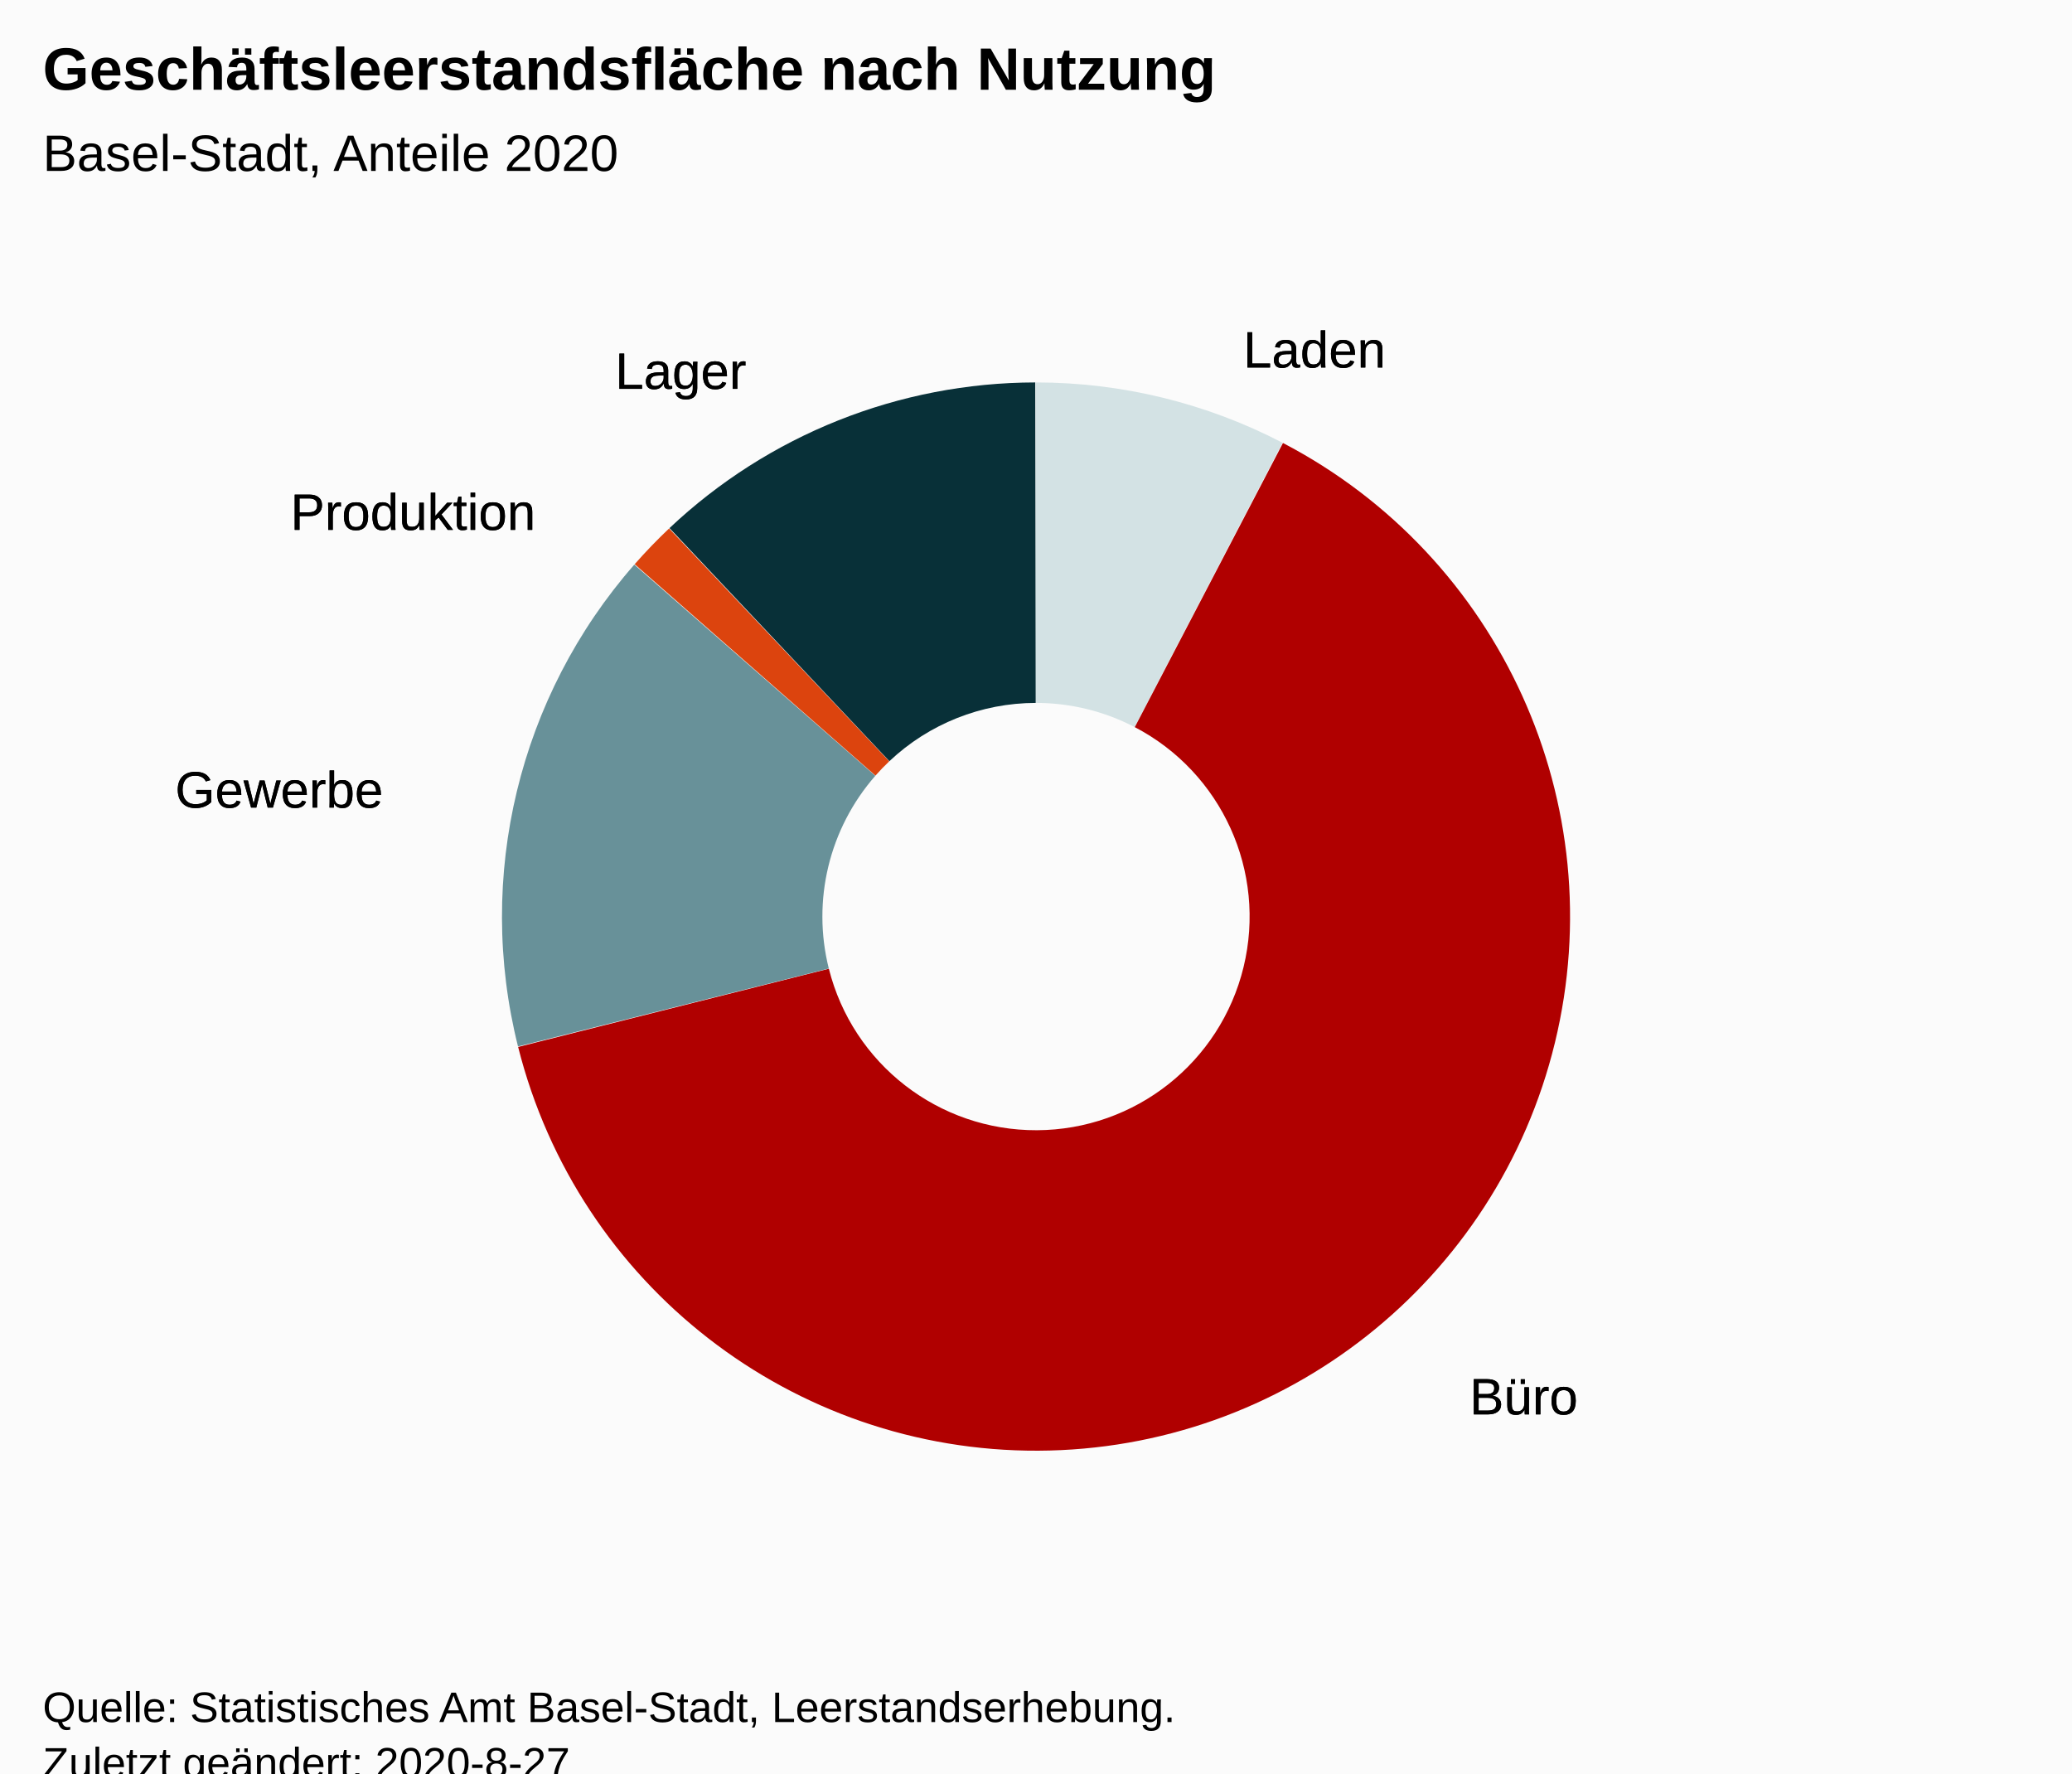
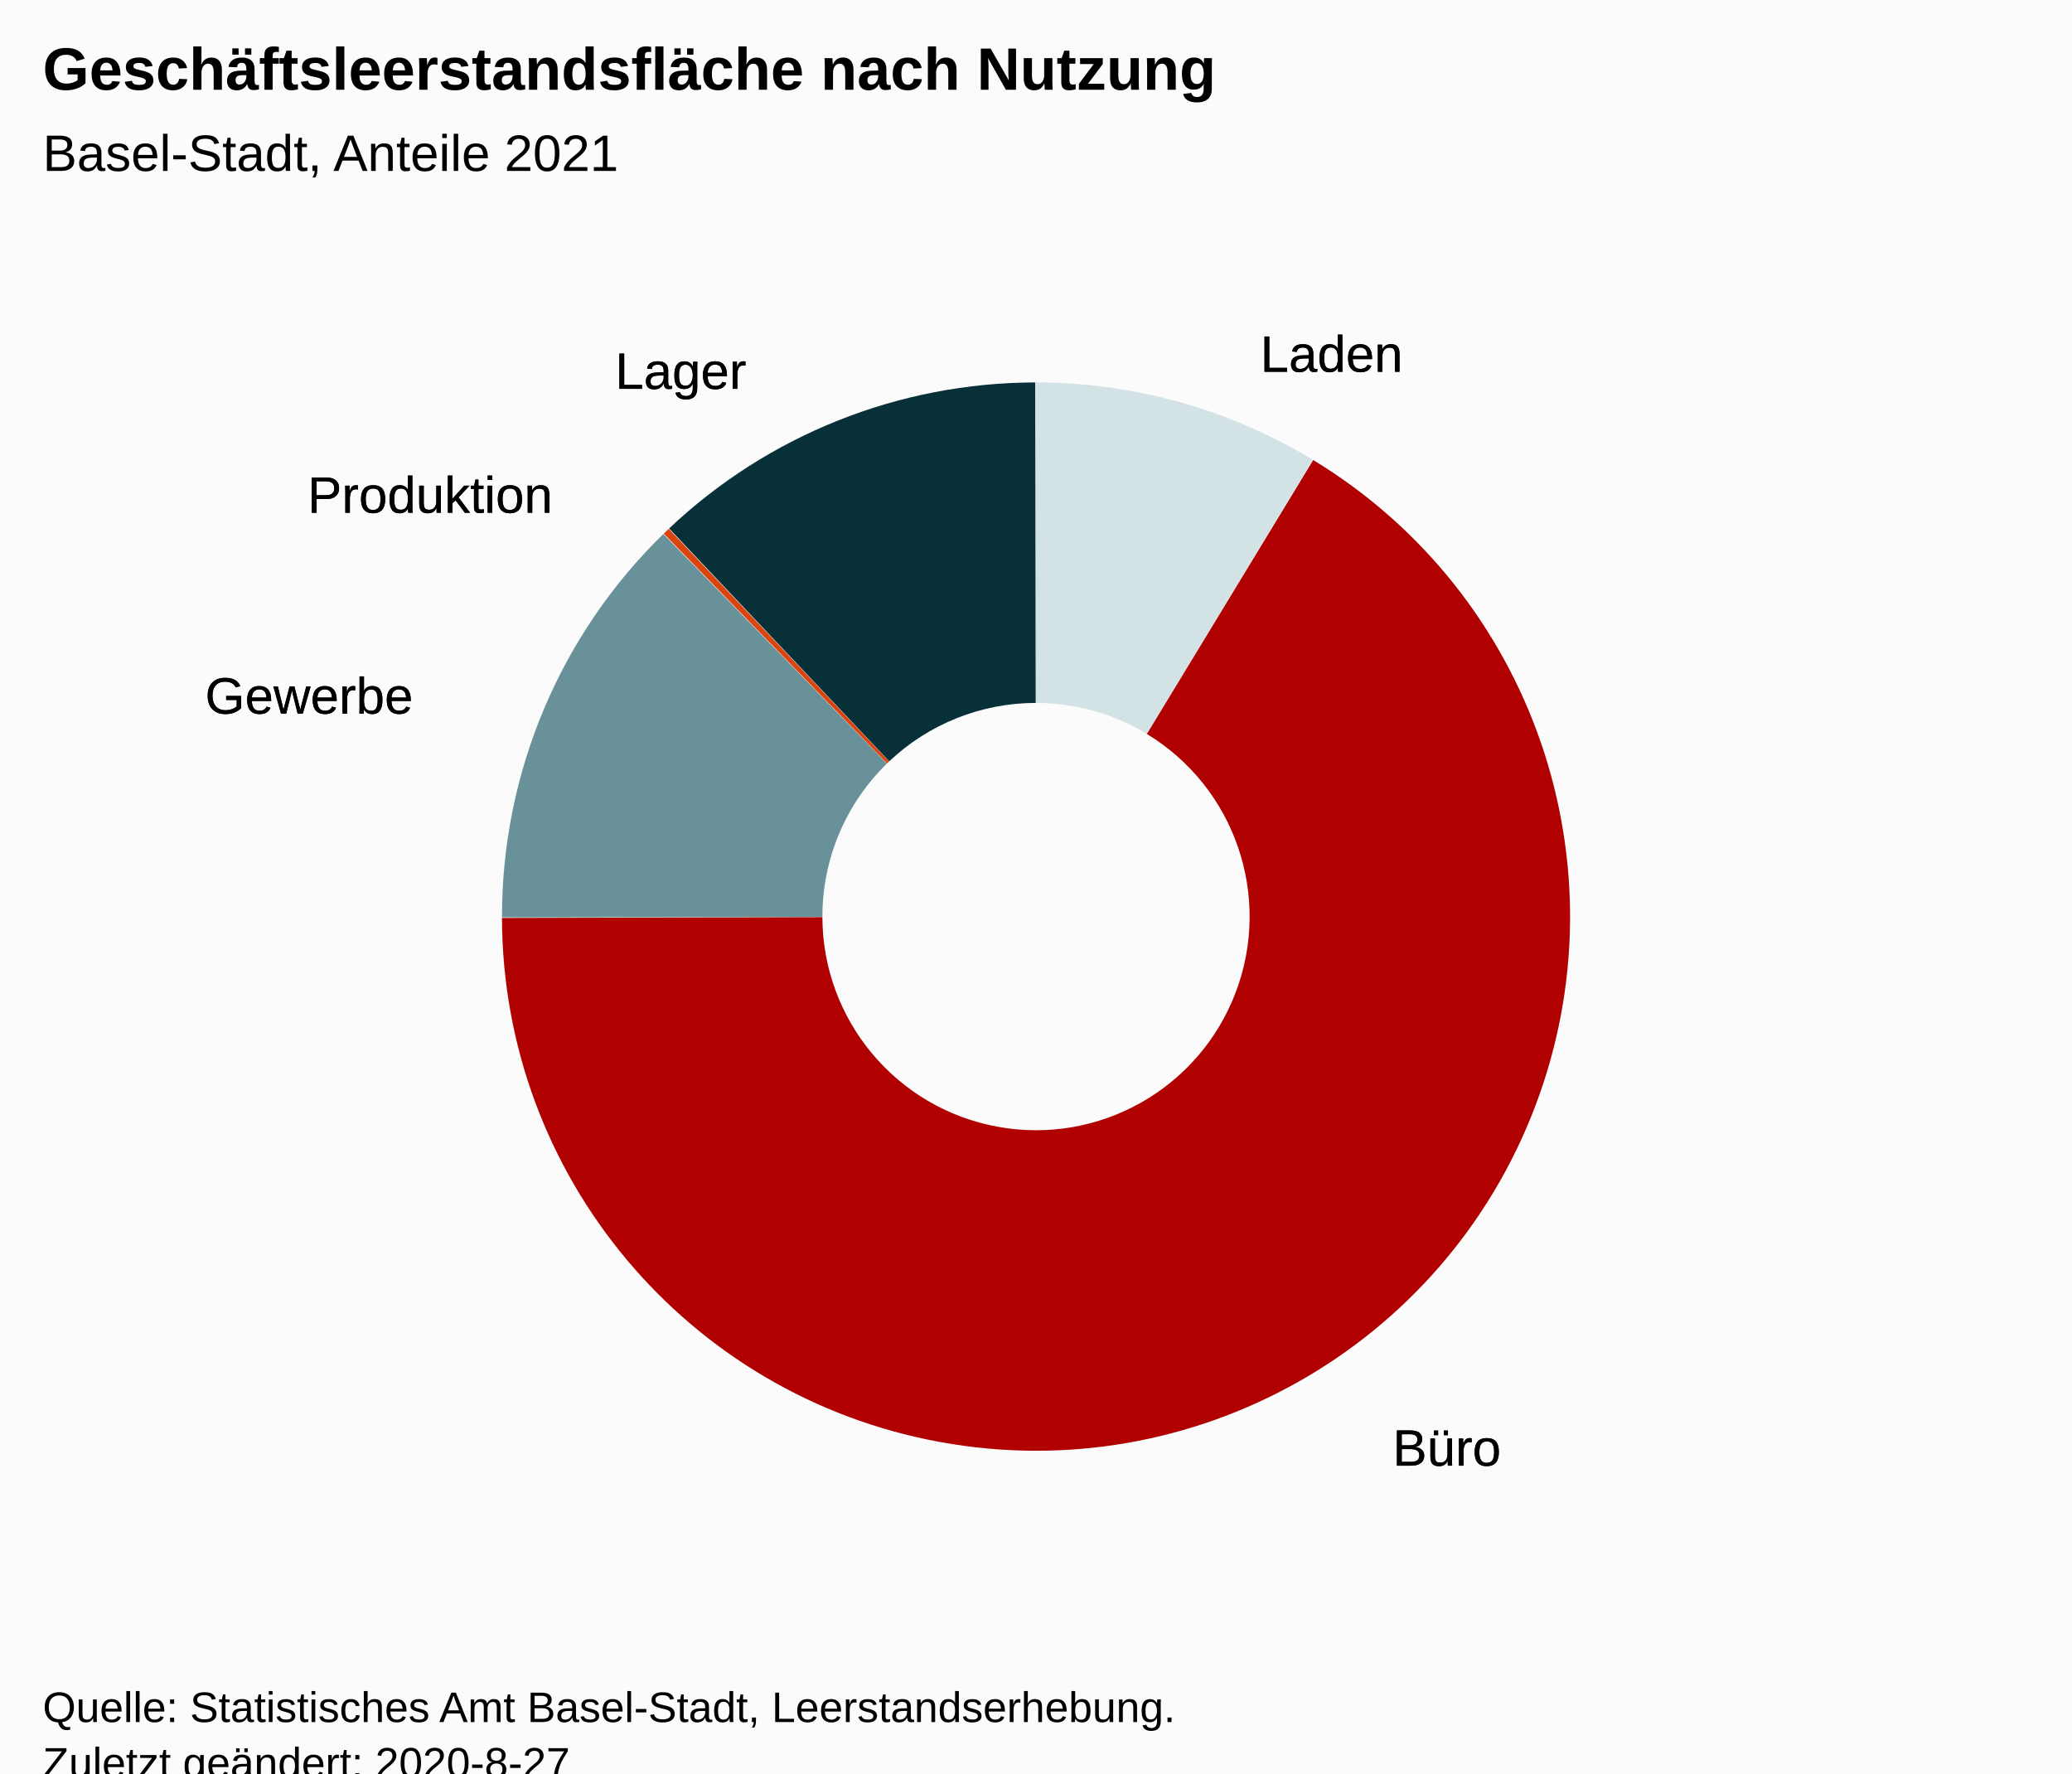
<svg xmlns="http://www.w3.org/2000/svg" version="1.1" class="highcharts-root" style="font-family:Arial;font-size:12px;" viewBox="0 0 485 415">
  <defs>
-     <clipPath id="highcharts-an1jqfx-16-">
+     <clipPath id="highcharts-kqjm3qr-17-">
      <rect x="0" y="0" width="465" height="317" fill="none" />
+     </clipPath>
+     <clipPath id="highcharts-kqjm3qr-19-">
+       <rect x="10" y="56" width="465" height="317" fill="none" />
    </clipPath>
  </defs>
  <rect fill="#fbfbfb" class="highcharts-background" x="0" y="0" width="485" height="428" rx="0" ry="0" />
  <rect fill="none" class="highcharts-plot-background" x="10" y="56" width="465" height="317" />
  <g class="highcharts-pane-group" data-z-index="0" />
  <rect fill="none" class="highcharts-plot-border" data-z-index="1" x="10" y="56" width="465" height="317" />
  <g class="highcharts-series-group" data-z-index="3">
    <g class="highcharts-series highcharts-series-0 highcharts-pie-series" data-z-index="0.1" opacity="1" transform="translate(10,56) scale(1 1)">
-       <path fill="#D3E2E4" d="M 232.475 33.5 A 125 125 0 0 1 290.2 47.614 L 255.58 114.146 A 50 50 0 0 0 232.49 108.5 Z" transform="translate(0,0)" opacity="1" stroke-linejoin="round" class="highcharts-point highcharts-color-0" />
-       <path fill="#B00000" d="M 290.311 47.672 A 125 125 0 1 1 111.281 189.013 L 184.013 170.705 A 50 50 0 1 0 255.624 114.169 Z" transform="translate(0,0)" opacity="1" stroke-linejoin="round" class="highcharts-point highcharts-color-1" />
-       <path fill="#689199" d="M 111.251 188.891 A 125 125 0 0 1 138.475 76.133 L 194.89 125.553 A 50 50 0 0 0 184 170.657 Z" transform="translate(0,0)" opacity="1" stroke-linejoin="round" class="highcharts-point highcharts-color-2" />
-       <path fill="#DC440E" d="M 138.558 76.039 A 125 125 0 0 1 146.622 67.671 L 198.149 122.168 A 50 50 0 0 0 194.923 125.515 Z" transform="translate(0,0)" opacity="1" stroke-linejoin="round" class="highcharts-point highcharts-color-3" />
-       <path fill="#083038" d="M 146.713 67.585 A 125 125 0 0 1 232.326 33.5 L 232.431 108.5 A 50 50 0 0 0 198.185 122.134 Z" transform="translate(0,0)" opacity="1" stroke-linejoin="round" class="highcharts-point highcharts-color-4" />
+       <path fill="#D3E2E4" d="M 232.475 33.5 A 125 125 0 0 1 297.28 51.596 L 258.412 115.738 A 50 50 0 0 0 232.49 108.5 Z" transform="translate(0,0)" opacity="1" stroke-linejoin="round" class="highcharts-point highcharts-color-0" />
+       <path fill="#B00000" d="M 297.387 51.661 A 125 125 0 1 1 107.5 158.824 L 182.5 158.63 A 50 50 0 1 0 258.455 115.764 Z" transform="translate(0,0)" opacity="1" stroke-linejoin="round" class="highcharts-point highcharts-color-1" />
+       <path fill="#689199" d="M 107.5 158.699 A 125 125 0 0 1 145.269 68.969 L 197.608 122.688 A 50 50 0 0 0 182.5 158.58 Z" transform="translate(0,0)" opacity="1" stroke-linejoin="round" class="highcharts-point highcharts-color-2" />
+       <path fill="#DC440E" d="M 145.359 68.882 A 125 125 0 0 1 146.531 67.757 L 198.112 122.203 A 50 50 0 0 0 197.643 122.653 Z" transform="translate(0,0)" opacity="1" stroke-linejoin="round" class="highcharts-point highcharts-color-3" />
+       <path fill="#083038" d="M 146.622 67.671 A 125 125 0 0 1 232.326 33.5 L 232.431 108.5 A 50 50 0 0 0 198.149 122.168 Z" transform="translate(0,0)" opacity="1" stroke-linejoin="round" class="highcharts-point highcharts-color-4" />
    </g>
    <g class="highcharts-markers highcharts-series-0 highcharts-pie-series" data-z-index="0.1" opacity="1" transform="translate(10,56) scale(1 1)" />
  </g>
  <text x="10" text-anchor="start" class="highcharts-title" data-z-index="4" style="color:#000000;font-size:14px;font-weight:bold;fill:#000000;" y="21">
    <tspan>Geschäftsleerstandsfläche nach Nutzung</tspan>
  </text>
  <text x="10" text-anchor="start" class="highcharts-subtitle" data-z-index="4" style="color:#000000;font-size:12px;font-weight:normal;font-family:Arial;fill:#000000;" y="40">
-     <tspan>Basel-Stadt, Anteile 2020</tspan>
+     <tspan>Basel-Stadt, Anteile 2021</tspan>
  </text>
  <text x="10" text-anchor="start" class="highcharts-caption" data-z-index="4" style="color:#666666;fill:#666666;" y="385" />
  <g class="highcharts-data-labels highcharts-series-0 highcharts-pie-series" data-z-index="6" opacity="1" transform="translate(10,56) scale(1 1)">
-     <g class="highcharts-label highcharts-data-label highcharts-data-label-color-0" data-z-index="1" transform="translate(276,13)">
+     <g class="highcharts-label highcharts-data-label highcharts-data-label-color-0" data-z-index="1" transform="translate(280,14)">
      <text x="5" data-z-index="1" y="17" style="color:black;cursor:true;font-size:12px;font-weight:normal;fill:black;">
        <tspan x="5" y="17" class="highcharts-text-outline" fill="black" stroke="black" stroke-width="0px" stroke-linejoin="round" style="">Laden</tspan>
        <tspan x="5" y="17">Laden</tspan>
      </text>
    </g>
-     <g class="highcharts-label highcharts-data-label highcharts-data-label-color-1" data-z-index="1" transform="translate(329,258)">
+     <g class="highcharts-label highcharts-data-label highcharts-data-label-color-1" data-z-index="1" transform="translate(311,270)">
      <text x="5" data-z-index="1" y="17" style="color:black;cursor:true;font-size:12px;font-weight:normal;fill:black;">
        <tspan x="5" y="17" class="highcharts-text-outline" fill="black" stroke="black" stroke-width="0px" stroke-linejoin="round" style="">Büro</tspan>
        <tspan x="5" y="17">Büro</tspan>
      </text>
    </g>
-     <g class="highcharts-label highcharts-data-label highcharts-data-label-color-2" data-z-index="1" transform="translate(26,116)">
+     <g class="highcharts-label highcharts-data-label highcharts-data-label-color-2" data-z-index="1" transform="translate(33,94)">
      <text x="5" data-z-index="1" y="17" style="color:black;cursor:true;font-size:12px;font-weight:normal;fill:black;">
        <tspan x="5" y="17" class="highcharts-text-outline" fill="black" stroke="black" stroke-width="0px" stroke-linejoin="round" style="">Gewerbe</tspan>
        <tspan x="5" y="17">Gewerbe</tspan>
      </text>
    </g>
-     <g class="highcharts-label highcharts-data-label highcharts-data-label-color-3" data-z-index="1" transform="translate(53,51)">
+     <g class="highcharts-label highcharts-data-label highcharts-data-label-color-3" data-z-index="1" transform="translate(57,47)">
      <text x="5" data-z-index="1" y="17" style="color:black;cursor:true;font-size:12px;font-weight:normal;fill:black;">
        <tspan x="5" y="17" class="highcharts-text-outline" fill="black" stroke="black" stroke-width="0px" stroke-linejoin="round" style="">Produktion</tspan>
        <tspan x="5" y="17">Produktion</tspan>
      </text>
    </g>
    <g class="highcharts-label highcharts-data-label highcharts-data-label-color-4" data-z-index="1" transform="translate(129,18)">
      <text x="5" data-z-index="1" y="17" style="color:black;cursor:true;font-size:12px;font-weight:normal;fill:black;">
        <tspan x="5" y="17" class="highcharts-text-outline" fill="black" stroke="black" stroke-width="0px" stroke-linejoin="round" style="">Lager</tspan>
        <tspan x="5" y="17">Lager</tspan>
      </text>
    </g>
  </g>
  <text x="10" class="highcharts-credits" text-anchor="start" data-z-index="8" style="cursor:default;color:#000000;font-size:10px;fill:#000000;" y="403">
    <tspan>Quelle: Statistisches Amt Basel-Stadt, Leerstandserhebung.</tspan>
    <tspan x="10" dy="13">Zuletzt geändert: 2020-8-27</tspan>
  </text>
+   <g class="highcharts-control-points" data-z-index="99" clip-path="url(#highcharts-kqjm3qr-19-)" />
</svg>
